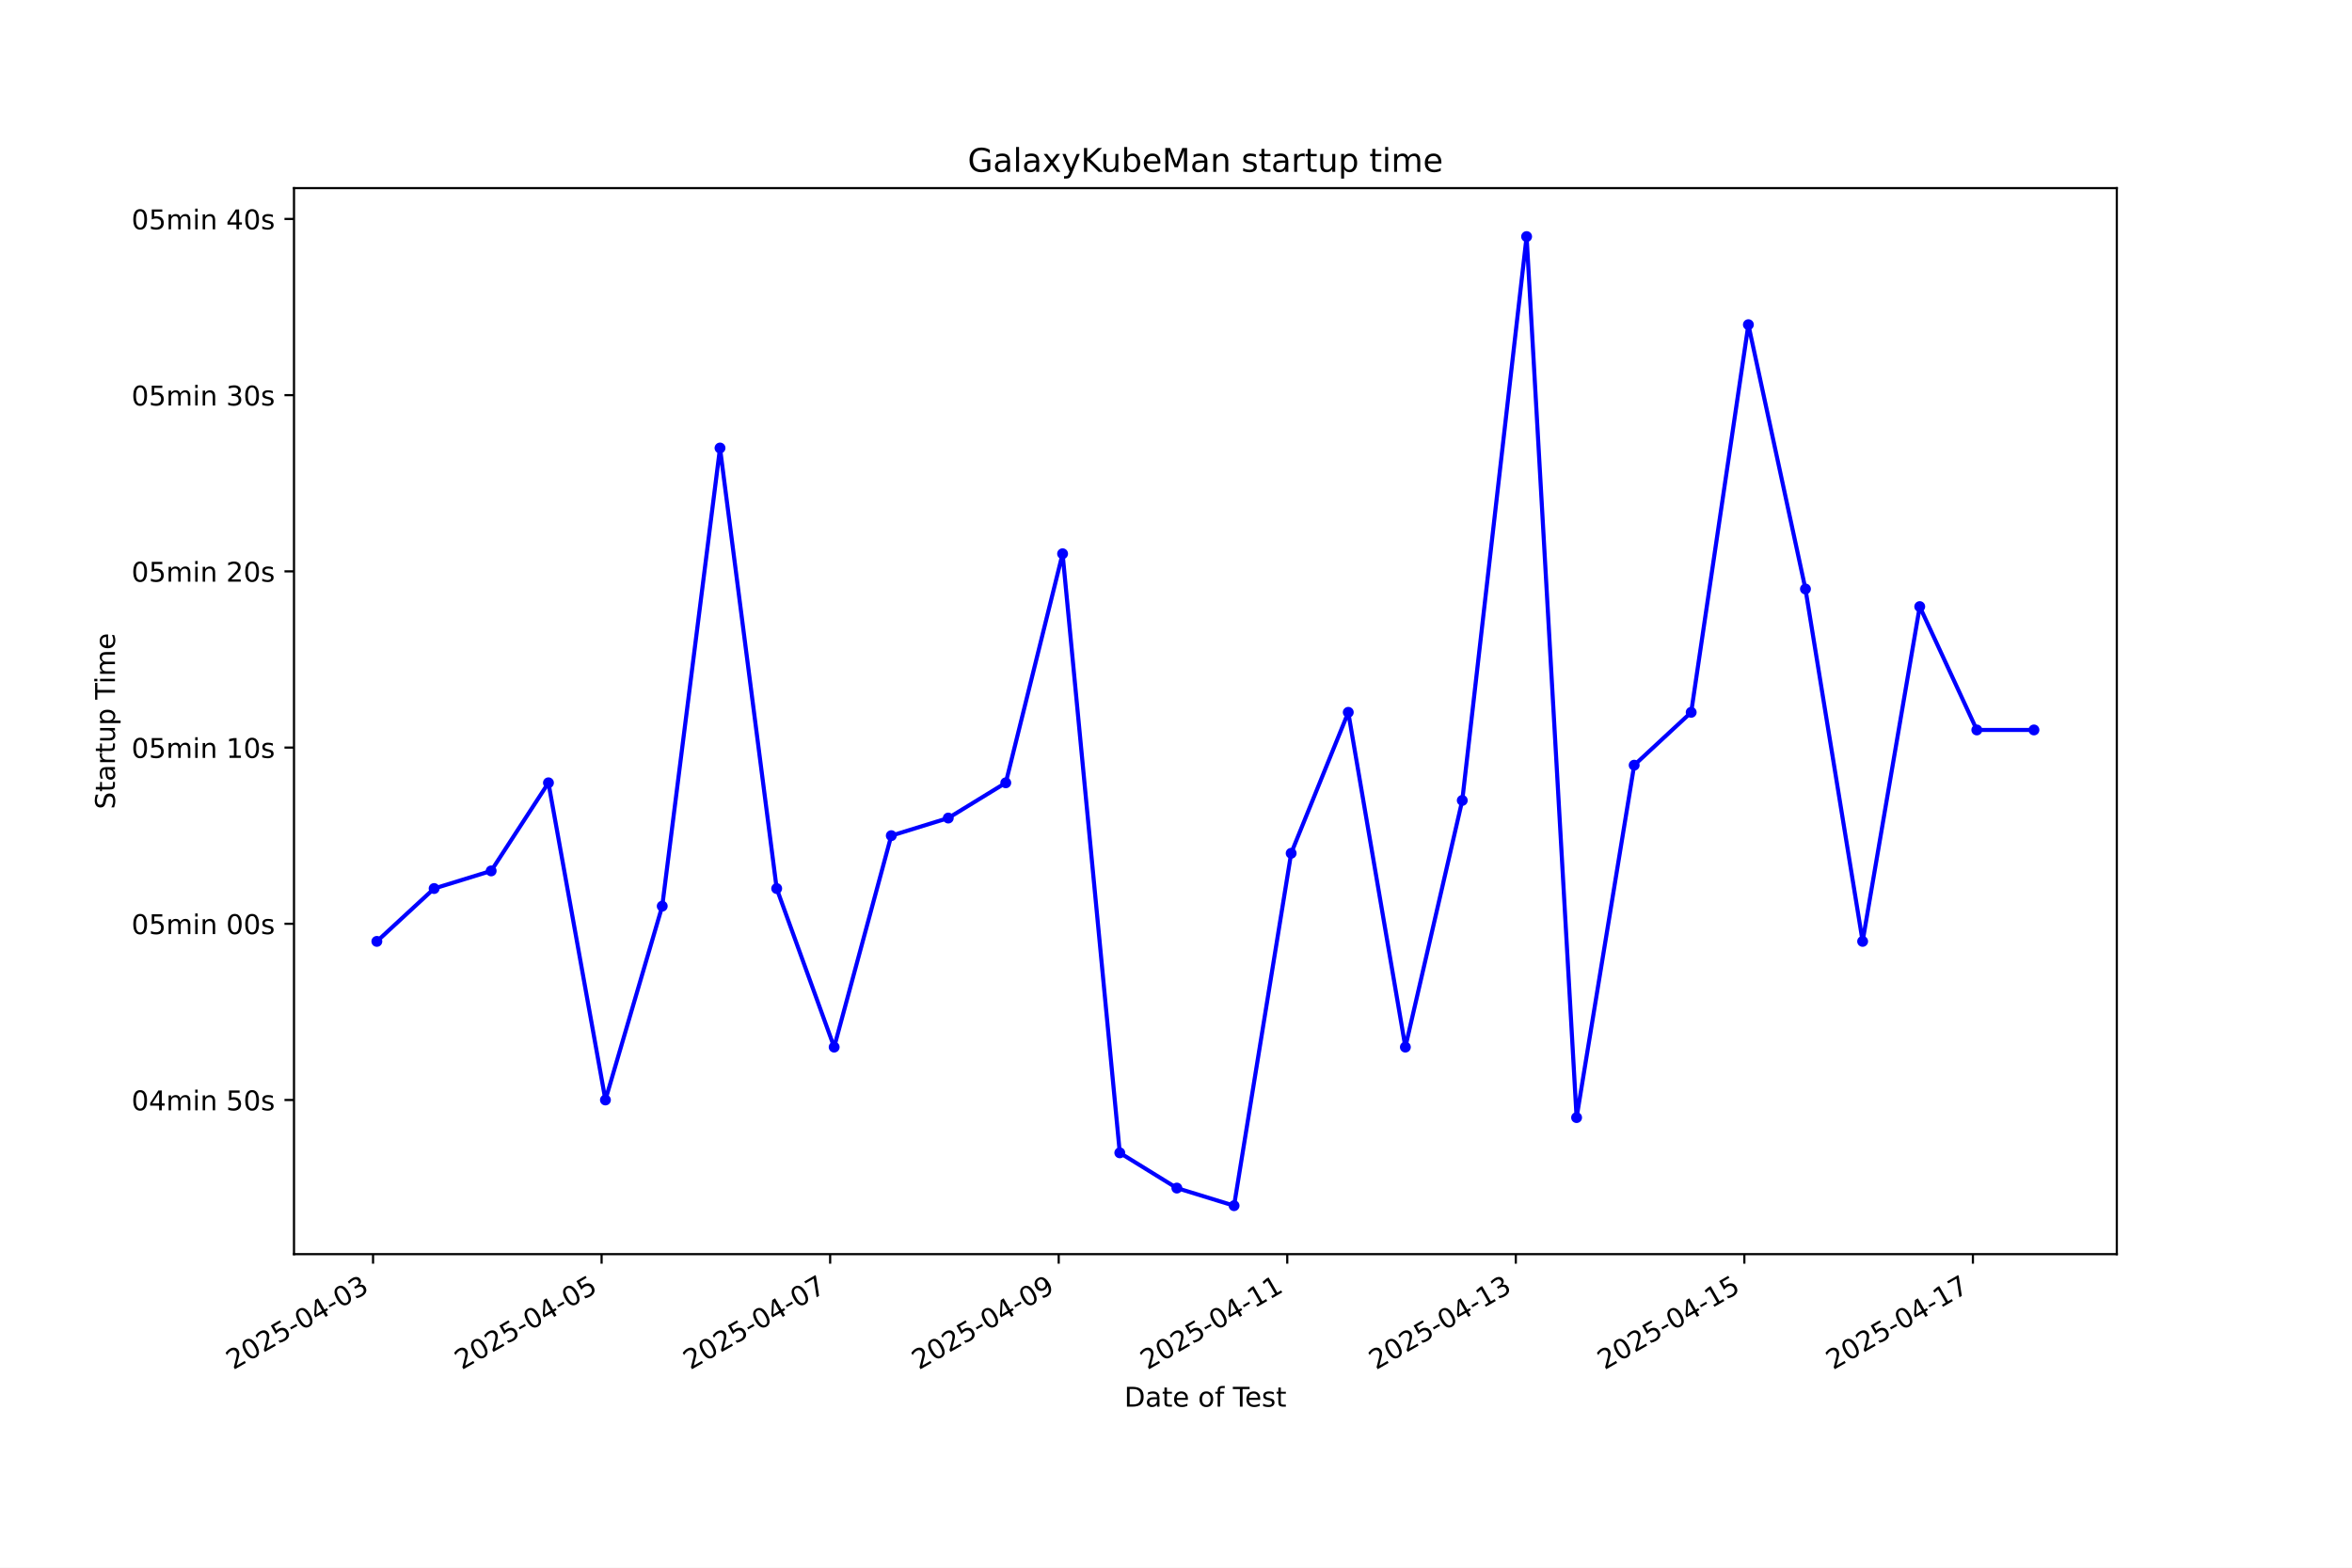
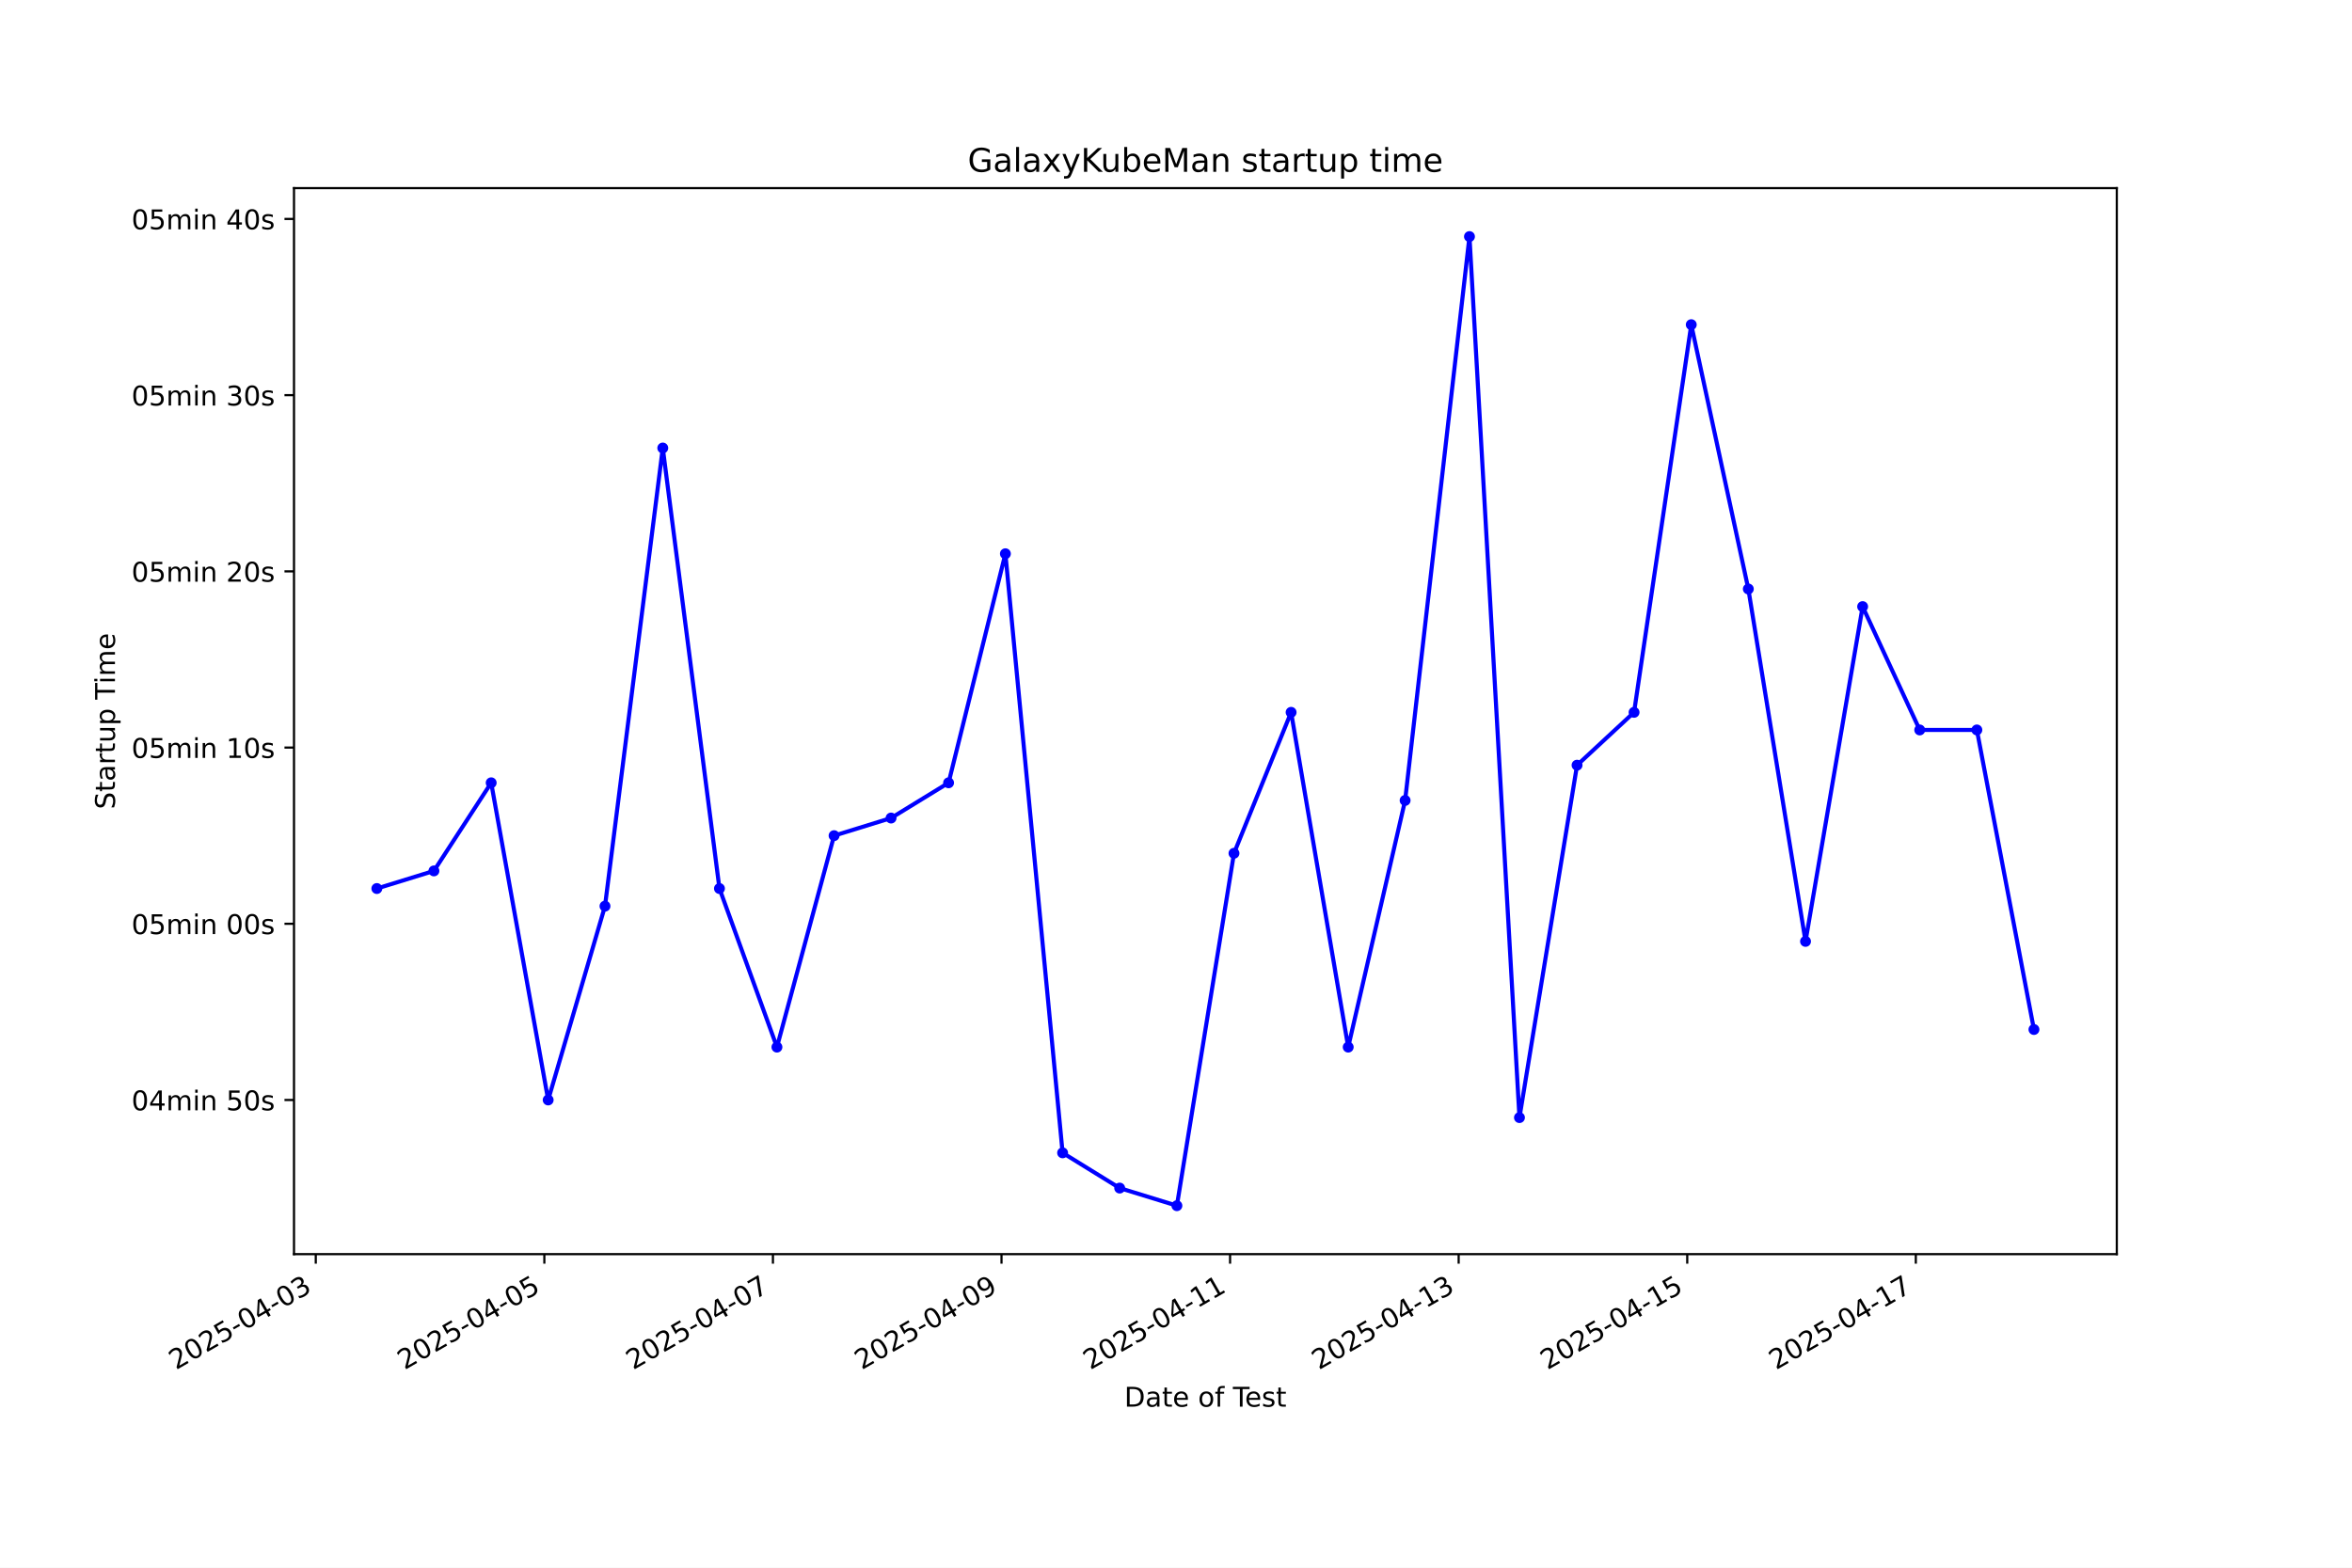
<svg xmlns="http://www.w3.org/2000/svg" xmlns:xlink="http://www.w3.org/1999/xlink" width="864pt" height="576pt" viewBox="0 0 864 576" version="1.1">
  <defs>
    <style type="text/css">*{stroke-linejoin: round; stroke-linecap: butt}</style>
  </defs>
  <g id="figure_1">
    <g id="patch_1">
      <path d="M 0 576  L 864 576  L 864 0  L 0 0  z " style="fill: #ffffff" />
    </g>
    <g id="axes_1">
      <g id="patch_2">
        <path d="M 108 460.8  L 777.6 460.8  L 777.6 69.12  L 108 69.12  z " style="fill: #ffffff" />
      </g>
      <g id="matplotlib.axis_1">
        <g id="xtick_1">
          <g id="line2d_1">
            <defs>
-               <path id="m6c0ec92022" d="M 0 0  L 0 3.5  " style="stroke: #000000; stroke-width: 0.8" />
+               <path id="m09a124814b" d="M 0 0  L 0 3.5  " style="stroke: #000000; stroke-width: 0.8" />
            </defs>
            <g>
-               <use xlink:href="#m6c0ec92022" x="137.038" y="460.8" style="stroke: #000000; stroke-width: 0.8" />
+               <use xlink:href="#m09a124814b" x="115.998" y="460.8" style="stroke: #000000; stroke-width: 0.8" />
            </g>
          </g>
          <g id="text_1">
-             <g transform="translate(85.6681 503.4383) rotate(-30) scale(0.1 -0.1)">
+             <g transform="translate(64.6285 503.4383) rotate(-30) scale(0.1 -0.1)">
              <defs>
                <path id="DejaVuSans-32" d="M 1228 531  L 3431 531  L 3431 0  L 469 0  L 469 531  Q 828 903 1448 1529  Q 2069 2156 2228 2338  Q 2531 2678 2651 2914  Q 2772 3150 2772 3378  Q 2772 3750 2511 3984  Q 2250 4219 1831 4219  Q 1534 4219 1204 4116  Q 875 4013 500 3803  L 500 4441  Q 881 4594 1212 4672  Q 1544 4750 1819 4750  Q 2544 4750 2975 4387  Q 3406 4025 3406 3419  Q 3406 3131 3298 2873  Q 3191 2616 2906 2266  Q 2828 2175 2409 1742  Q 1991 1309 1228 531  z " transform="scale(0.015625)" />
                <path id="DejaVuSans-30" d="M 2034 4250  Q 1547 4250 1301 3770  Q 1056 3291 1056 2328  Q 1056 1369 1301 889  Q 1547 409 2034 409  Q 2525 409 2770 889  Q 3016 1369 3016 2328  Q 3016 3291 2770 3770  Q 2525 4250 2034 4250  z M 2034 4750  Q 2819 4750 3233 4129  Q 3647 3509 3647 2328  Q 3647 1150 3233 529  Q 2819 -91 2034 -91  Q 1250 -91 836 529  Q 422 1150 422 2328  Q 422 3509 836 4129  Q 1250 4750 2034 4750  z " transform="scale(0.015625)" />
                <path id="DejaVuSans-35" d="M 691 4666  L 3169 4666  L 3169 4134  L 1269 4134  L 1269 2991  Q 1406 3038 1543 3061  Q 1681 3084 1819 3084  Q 2600 3084 3056 2656  Q 3513 2228 3513 1497  Q 3513 744 3044 326  Q 2575 -91 1722 -91  Q 1428 -91 1123 -41  Q 819 9 494 109  L 494 744  Q 775 591 1075 516  Q 1375 441 1709 441  Q 2250 441 2565 725  Q 2881 1009 2881 1497  Q 2881 1984 2565 2268  Q 2250 2553 1709 2553  Q 1456 2553 1204 2497  Q 953 2441 691 2322  L 691 4666  z " transform="scale(0.015625)" />
                <path id="DejaVuSans-2d" d="M 313 2009  L 1997 2009  L 1997 1497  L 313 1497  L 313 2009  z " transform="scale(0.015625)" />
                <path id="DejaVuSans-34" d="M 2419 4116  L 825 1625  L 2419 1625  L 2419 4116  z M 2253 4666  L 3047 4666  L 3047 1625  L 3713 1625  L 3713 1100  L 3047 1100  L 3047 0  L 2419 0  L 2419 1100  L 313 1100  L 313 1709  L 2253 4666  z " transform="scale(0.015625)" />
                <path id="DejaVuSans-33" d="M 2597 2516  Q 3050 2419 3304 2112  Q 3559 1806 3559 1356  Q 3559 666 3084 287  Q 2609 -91 1734 -91  Q 1441 -91 1130 -33  Q 819 25 488 141  L 488 750  Q 750 597 1062 519  Q 1375 441 1716 441  Q 2309 441 2620 675  Q 2931 909 2931 1356  Q 2931 1769 2642 2001  Q 2353 2234 1838 2234  L 1294 2234  L 1294 2753  L 1863 2753  Q 2328 2753 2575 2939  Q 2822 3125 2822 3475  Q 2822 3834 2567 4026  Q 2313 4219 1838 4219  Q 1578 4219 1281 4162  Q 984 4106 628 3988  L 628 4550  Q 988 4650 1302 4700  Q 1616 4750 1894 4750  Q 2613 4750 3031 4423  Q 3450 4097 3450 3541  Q 3450 3153 3228 2886  Q 3006 2619 2597 2516  z " transform="scale(0.015625)" />
              </defs>
              <use xlink:href="#DejaVuSans-32" />
              <use xlink:href="#DejaVuSans-30" transform="translate(63.62305 0)" />
              <use xlink:href="#DejaVuSans-32" transform="translate(127.2461 0)" />
              <use xlink:href="#DejaVuSans-35" transform="translate(190.8691 0)" />
              <use xlink:href="#DejaVuSans-2d" transform="translate(254.4922 0)" />
              <use xlink:href="#DejaVuSans-30" transform="translate(290.5762 0)" />
              <use xlink:href="#DejaVuSans-34" transform="translate(354.1992 0)" />
              <use xlink:href="#DejaVuSans-2d" transform="translate(417.8223 0)" />
              <use xlink:href="#DejaVuSans-30" transform="translate(453.9062 0)" />
              <use xlink:href="#DejaVuSans-33" transform="translate(517.5293 0)" />
            </g>
          </g>
        </g>
        <g id="xtick_2">
          <g id="line2d_2">
            <g>
-               <use xlink:href="#m6c0ec92022" x="220.995" y="460.8" style="stroke: #000000; stroke-width: 0.8" />
+               <use xlink:href="#m09a124814b" x="199.965" y="460.8" style="stroke: #000000; stroke-width: 0.8" />
            </g>
          </g>
          <g id="text_2">
-             <g transform="translate(169.6259 503.4383) rotate(-30) scale(0.1 -0.1)">
+             <g transform="translate(148.5958 503.4383) rotate(-30) scale(0.1 -0.1)">
              <use xlink:href="#DejaVuSans-32" />
              <use xlink:href="#DejaVuSans-30" transform="translate(63.62305 0)" />
              <use xlink:href="#DejaVuSans-32" transform="translate(127.2461 0)" />
              <use xlink:href="#DejaVuSans-35" transform="translate(190.8691 0)" />
              <use xlink:href="#DejaVuSans-2d" transform="translate(254.4922 0)" />
              <use xlink:href="#DejaVuSans-30" transform="translate(290.5762 0)" />
              <use xlink:href="#DejaVuSans-34" transform="translate(354.1992 0)" />
              <use xlink:href="#DejaVuSans-2d" transform="translate(417.8223 0)" />
              <use xlink:href="#DejaVuSans-30" transform="translate(453.9062 0)" />
              <use xlink:href="#DejaVuSans-35" transform="translate(517.5293 0)" />
            </g>
          </g>
        </g>
        <g id="xtick_3">
          <g id="line2d_3">
            <g>
-               <use xlink:href="#m6c0ec92022" x="304.953" y="460.8" style="stroke: #000000; stroke-width: 0.8" />
+               <use xlink:href="#m09a124814b" x="283.933" y="460.8" style="stroke: #000000; stroke-width: 0.8" />
            </g>
          </g>
          <g id="text_3">
-             <g transform="translate(253.5836 503.4383) rotate(-30) scale(0.1 -0.1)">
+             <g transform="translate(232.5631 503.4383) rotate(-30) scale(0.1 -0.1)">
              <defs>
                <path id="DejaVuSans-37" d="M 525 4666  L 3525 4666  L 3525 4397  L 1831 0  L 1172 0  L 2766 4134  L 525 4134  L 525 4666  z " transform="scale(0.015625)" />
              </defs>
              <use xlink:href="#DejaVuSans-32" />
              <use xlink:href="#DejaVuSans-30" transform="translate(63.62305 0)" />
              <use xlink:href="#DejaVuSans-32" transform="translate(127.2461 0)" />
              <use xlink:href="#DejaVuSans-35" transform="translate(190.8691 0)" />
              <use xlink:href="#DejaVuSans-2d" transform="translate(254.4922 0)" />
              <use xlink:href="#DejaVuSans-30" transform="translate(290.5762 0)" />
              <use xlink:href="#DejaVuSans-34" transform="translate(354.1992 0)" />
              <use xlink:href="#DejaVuSans-2d" transform="translate(417.8223 0)" />
              <use xlink:href="#DejaVuSans-30" transform="translate(453.9062 0)" />
              <use xlink:href="#DejaVuSans-37" transform="translate(517.5293 0)" />
            </g>
          </g>
        </g>
        <g id="xtick_4">
          <g id="line2d_4">
            <g>
-               <use xlink:href="#m6c0ec92022" x="388.911" y="460.8" style="stroke: #000000; stroke-width: 0.8" />
+               <use xlink:href="#m09a124814b" x="367.9" y="460.8" style="stroke: #000000; stroke-width: 0.8" />
            </g>
          </g>
          <g id="text_4">
-             <g transform="translate(337.5414 503.4383) rotate(-30) scale(0.1 -0.1)">
+             <g transform="translate(316.5303 503.4383) rotate(-30) scale(0.1 -0.1)">
              <defs>
                <path id="DejaVuSans-39" d="M 703 97  L 703 672  Q 941 559 1184 500  Q 1428 441 1663 441  Q 2288 441 2617 861  Q 2947 1281 2994 2138  Q 2813 1869 2534 1725  Q 2256 1581 1919 1581  Q 1219 1581 811 2004  Q 403 2428 403 3163  Q 403 3881 828 4315  Q 1253 4750 1959 4750  Q 2769 4750 3195 4129  Q 3622 3509 3622 2328  Q 3622 1225 3098 567  Q 2575 -91 1691 -91  Q 1453 -91 1209 -44  Q 966 3 703 97  z M 1959 2075  Q 2384 2075 2632 2365  Q 2881 2656 2881 3163  Q 2881 3666 2632 3958  Q 2384 4250 1959 4250  Q 1534 4250 1286 3958  Q 1038 3666 1038 3163  Q 1038 2656 1286 2365  Q 1534 2075 1959 2075  z " transform="scale(0.015625)" />
              </defs>
              <use xlink:href="#DejaVuSans-32" />
              <use xlink:href="#DejaVuSans-30" transform="translate(63.62305 0)" />
              <use xlink:href="#DejaVuSans-32" transform="translate(127.2461 0)" />
              <use xlink:href="#DejaVuSans-35" transform="translate(190.8691 0)" />
              <use xlink:href="#DejaVuSans-2d" transform="translate(254.4922 0)" />
              <use xlink:href="#DejaVuSans-30" transform="translate(290.5762 0)" />
              <use xlink:href="#DejaVuSans-34" transform="translate(354.1992 0)" />
              <use xlink:href="#DejaVuSans-2d" transform="translate(417.8223 0)" />
              <use xlink:href="#DejaVuSans-30" transform="translate(453.9062 0)" />
              <use xlink:href="#DejaVuSans-39" transform="translate(517.5293 0)" />
            </g>
          </g>
        </g>
        <g id="xtick_5">
          <g id="line2d_5">
            <g>
-               <use xlink:href="#m6c0ec92022" x="472.869" y="460.8" style="stroke: #000000; stroke-width: 0.8" />
+               <use xlink:href="#m09a124814b" x="451.867" y="460.8" style="stroke: #000000; stroke-width: 0.8" />
            </g>
          </g>
          <g id="text_5">
-             <g transform="translate(421.4991 503.4383) rotate(-30) scale(0.1 -0.1)">
+             <g transform="translate(400.4976 503.4383) rotate(-30) scale(0.1 -0.1)">
              <defs>
                <path id="DejaVuSans-31" d="M 794 531  L 1825 531  L 1825 4091  L 703 3866  L 703 4441  L 1819 4666  L 2450 4666  L 2450 531  L 3481 531  L 3481 0  L 794 0  L 794 531  z " transform="scale(0.015625)" />
              </defs>
              <use xlink:href="#DejaVuSans-32" />
              <use xlink:href="#DejaVuSans-30" transform="translate(63.62305 0)" />
              <use xlink:href="#DejaVuSans-32" transform="translate(127.2461 0)" />
              <use xlink:href="#DejaVuSans-35" transform="translate(190.8691 0)" />
              <use xlink:href="#DejaVuSans-2d" transform="translate(254.4922 0)" />
              <use xlink:href="#DejaVuSans-30" transform="translate(290.5762 0)" />
              <use xlink:href="#DejaVuSans-34" transform="translate(354.1992 0)" />
              <use xlink:href="#DejaVuSans-2d" transform="translate(417.8223 0)" />
              <use xlink:href="#DejaVuSans-31" transform="translate(453.9062 0)" />
              <use xlink:href="#DejaVuSans-31" transform="translate(517.5293 0)" />
            </g>
          </g>
        </g>
        <g id="xtick_6">
          <g id="line2d_6">
            <g>
-               <use xlink:href="#m6c0ec92022" x="556.826" y="460.8" style="stroke: #000000; stroke-width: 0.8" />
+               <use xlink:href="#m09a124814b" x="535.834" y="460.8" style="stroke: #000000; stroke-width: 0.8" />
            </g>
          </g>
          <g id="text_6">
-             <g transform="translate(505.4569 503.4383) rotate(-30) scale(0.1 -0.1)">
+             <g transform="translate(484.4649 503.4383) rotate(-30) scale(0.1 -0.1)">
              <use xlink:href="#DejaVuSans-32" />
              <use xlink:href="#DejaVuSans-30" transform="translate(63.62305 0)" />
              <use xlink:href="#DejaVuSans-32" transform="translate(127.2461 0)" />
              <use xlink:href="#DejaVuSans-35" transform="translate(190.8691 0)" />
              <use xlink:href="#DejaVuSans-2d" transform="translate(254.4922 0)" />
              <use xlink:href="#DejaVuSans-30" transform="translate(290.5762 0)" />
              <use xlink:href="#DejaVuSans-34" transform="translate(354.1992 0)" />
              <use xlink:href="#DejaVuSans-2d" transform="translate(417.8223 0)" />
              <use xlink:href="#DejaVuSans-31" transform="translate(453.9062 0)" />
              <use xlink:href="#DejaVuSans-33" transform="translate(517.5293 0)" />
            </g>
          </g>
        </g>
        <g id="xtick_7">
          <g id="line2d_7">
            <g>
-               <use xlink:href="#m6c0ec92022" x="640.784" y="460.8" style="stroke: #000000; stroke-width: 0.8" />
+               <use xlink:href="#m09a124814b" x="619.802" y="460.8" style="stroke: #000000; stroke-width: 0.8" />
            </g>
          </g>
          <g id="text_7">
-             <g transform="translate(589.4147 503.4383) rotate(-30) scale(0.1 -0.1)">
+             <g transform="translate(568.4322 503.4383) rotate(-30) scale(0.1 -0.1)">
              <use xlink:href="#DejaVuSans-32" />
              <use xlink:href="#DejaVuSans-30" transform="translate(63.62305 0)" />
              <use xlink:href="#DejaVuSans-32" transform="translate(127.2461 0)" />
              <use xlink:href="#DejaVuSans-35" transform="translate(190.8691 0)" />
              <use xlink:href="#DejaVuSans-2d" transform="translate(254.4922 0)" />
              <use xlink:href="#DejaVuSans-30" transform="translate(290.5762 0)" />
              <use xlink:href="#DejaVuSans-34" transform="translate(354.1992 0)" />
              <use xlink:href="#DejaVuSans-2d" transform="translate(417.8223 0)" />
              <use xlink:href="#DejaVuSans-31" transform="translate(453.9062 0)" />
              <use xlink:href="#DejaVuSans-35" transform="translate(517.5293 0)" />
            </g>
          </g>
        </g>
        <g id="xtick_8">
          <g id="line2d_8">
            <g>
-               <use xlink:href="#m6c0ec92022" x="724.742" y="460.8" style="stroke: #000000; stroke-width: 0.8" />
+               <use xlink:href="#m09a124814b" x="703.769" y="460.8" style="stroke: #000000; stroke-width: 0.8" />
            </g>
          </g>
          <g id="text_8">
-             <g transform="translate(673.3724 503.4383) rotate(-30) scale(0.1 -0.1)">
+             <g transform="translate(652.3994 503.4383) rotate(-30) scale(0.1 -0.1)">
              <use xlink:href="#DejaVuSans-32" />
              <use xlink:href="#DejaVuSans-30" transform="translate(63.62305 0)" />
              <use xlink:href="#DejaVuSans-32" transform="translate(127.2461 0)" />
              <use xlink:href="#DejaVuSans-35" transform="translate(190.8691 0)" />
              <use xlink:href="#DejaVuSans-2d" transform="translate(254.4922 0)" />
              <use xlink:href="#DejaVuSans-30" transform="translate(290.5762 0)" />
              <use xlink:href="#DejaVuSans-34" transform="translate(354.1992 0)" />
              <use xlink:href="#DejaVuSans-2d" transform="translate(417.8223 0)" />
              <use xlink:href="#DejaVuSans-31" transform="translate(453.9062 0)" />
              <use xlink:href="#DejaVuSans-37" transform="translate(517.5293 0)" />
            </g>
          </g>
        </g>
        <g id="text_9">
          <g transform="translate(413.0063 516.8378) scale(0.1 -0.1)">
            <defs>
              <path id="DejaVuSans-44" d="M 1259 4147  L 1259 519  L 2022 519  Q 2988 519 3436 956  Q 3884 1394 3884 2338  Q 3884 3275 3436 3711  Q 2988 4147 2022 4147  L 1259 4147  z M 628 4666  L 1925 4666  Q 3281 4666 3915 4102  Q 4550 3538 4550 2338  Q 4550 1131 3912 565  Q 3275 0 1925 0  L 628 0  L 628 4666  z " transform="scale(0.015625)" />
              <path id="DejaVuSans-61" d="M 2194 1759  Q 1497 1759 1228 1600  Q 959 1441 959 1056  Q 959 750 1161 570  Q 1363 391 1709 391  Q 2188 391 2477 730  Q 2766 1069 2766 1631  L 2766 1759  L 2194 1759  z M 3341 1997  L 3341 0  L 2766 0  L 2766 531  Q 2569 213 2275 61  Q 1981 -91 1556 -91  Q 1019 -91 701 211  Q 384 513 384 1019  Q 384 1609 779 1909  Q 1175 2209 1959 2209  L 2766 2209  L 2766 2266  Q 2766 2663 2505 2880  Q 2244 3097 1772 3097  Q 1472 3097 1187 3025  Q 903 2953 641 2809  L 641 3341  Q 956 3463 1253 3523  Q 1550 3584 1831 3584  Q 2591 3584 2966 3190  Q 3341 2797 3341 1997  z " transform="scale(0.015625)" />
              <path id="DejaVuSans-74" d="M 1172 4494  L 1172 3500  L 2356 3500  L 2356 3053  L 1172 3053  L 1172 1153  Q 1172 725 1289 603  Q 1406 481 1766 481  L 2356 481  L 2356 0  L 1766 0  Q 1100 0 847 248  Q 594 497 594 1153  L 594 3053  L 172 3053  L 172 3500  L 594 3500  L 594 4494  L 1172 4494  z " transform="scale(0.015625)" />
              <path id="DejaVuSans-65" d="M 3597 1894  L 3597 1613  L 953 1613  Q 991 1019 1311 708  Q 1631 397 2203 397  Q 2534 397 2845 478  Q 3156 559 3463 722  L 3463 178  Q 3153 47 2828 -22  Q 2503 -91 2169 -91  Q 1331 -91 842 396  Q 353 884 353 1716  Q 353 2575 817 3079  Q 1281 3584 2069 3584  Q 2775 3584 3186 3129  Q 3597 2675 3597 1894  z M 3022 2063  Q 3016 2534 2758 2815  Q 2500 3097 2075 3097  Q 1594 3097 1305 2825  Q 1016 2553 972 2059  L 3022 2063  z " transform="scale(0.015625)" />
              <path id="DejaVuSans-20" transform="scale(0.015625)" />
              <path id="DejaVuSans-6f" d="M 1959 3097  Q 1497 3097 1228 2736  Q 959 2375 959 1747  Q 959 1119 1226 758  Q 1494 397 1959 397  Q 2419 397 2687 759  Q 2956 1122 2956 1747  Q 2956 2369 2687 2733  Q 2419 3097 1959 3097  z M 1959 3584  Q 2709 3584 3137 3096  Q 3566 2609 3566 1747  Q 3566 888 3137 398  Q 2709 -91 1959 -91  Q 1206 -91 779 398  Q 353 888 353 1747  Q 353 2609 779 3096  Q 1206 3584 1959 3584  z " transform="scale(0.015625)" />
              <path id="DejaVuSans-66" d="M 2375 4863  L 2375 4384  L 1825 4384  Q 1516 4384 1395 4259  Q 1275 4134 1275 3809  L 1275 3500  L 2222 3500  L 2222 3053  L 1275 3053  L 1275 0  L 697 0  L 697 3053  L 147 3053  L 147 3500  L 697 3500  L 697 3744  Q 697 4328 969 4595  Q 1241 4863 1831 4863  L 2375 4863  z " transform="scale(0.015625)" />
              <path id="DejaVuSans-54" d="M -19 4666  L 3928 4666  L 3928 4134  L 2272 4134  L 2272 0  L 1638 0  L 1638 4134  L -19 4134  L -19 4666  z " transform="scale(0.015625)" />
              <path id="DejaVuSans-73" d="M 2834 3397  L 2834 2853  Q 2591 2978 2328 3040  Q 2066 3103 1784 3103  Q 1356 3103 1142 2972  Q 928 2841 928 2578  Q 928 2378 1081 2264  Q 1234 2150 1697 2047  L 1894 2003  Q 2506 1872 2764 1633  Q 3022 1394 3022 966  Q 3022 478 2636 193  Q 2250 -91 1575 -91  Q 1294 -91 989 -36  Q 684 19 347 128  L 347 722  Q 666 556 975 473  Q 1284 391 1588 391  Q 1994 391 2212 530  Q 2431 669 2431 922  Q 2431 1156 2273 1281  Q 2116 1406 1581 1522  L 1381 1569  Q 847 1681 609 1914  Q 372 2147 372 2553  Q 372 3047 722 3315  Q 1072 3584 1716 3584  Q 2034 3584 2315 3537  Q 2597 3491 2834 3397  z " transform="scale(0.015625)" />
            </defs>
            <use xlink:href="#DejaVuSans-44" />
            <use xlink:href="#DejaVuSans-61" transform="translate(77.00195 0)" />
            <use xlink:href="#DejaVuSans-74" transform="translate(138.2812 0)" />
            <use xlink:href="#DejaVuSans-65" transform="translate(177.4902 0)" />
            <use xlink:href="#DejaVuSans-20" transform="translate(239.0137 0)" />
            <use xlink:href="#DejaVuSans-6f" transform="translate(270.8008 0)" />
            <use xlink:href="#DejaVuSans-66" transform="translate(331.9824 0)" />
            <use xlink:href="#DejaVuSans-20" transform="translate(367.1875 0)" />
            <use xlink:href="#DejaVuSans-54" transform="translate(398.9746 0)" />
            <use xlink:href="#DejaVuSans-65" transform="translate(443.0586 0)" />
            <use xlink:href="#DejaVuSans-73" transform="translate(504.582 0)" />
            <use xlink:href="#DejaVuSans-74" transform="translate(556.6816 0)" />
          </g>
        </g>
      </g>
      <g id="matplotlib.axis_2">
        <g id="ytick_1">
          <g id="line2d_9">
            <defs>
-               <path id="m109ade407d" d="M 0 0  L -3.5 0  " style="stroke: #000000; stroke-width: 0.8" />
+               <path id="mf17ec692ad" d="M 0 0  L -3.5 0  " style="stroke: #000000; stroke-width: 0.8" />
            </defs>
            <g>
-               <use xlink:href="#m109ade407d" x="108" y="404.152" style="stroke: #000000; stroke-width: 0.8" />
+               <use xlink:href="#mf17ec692ad" x="108" y="404.152" style="stroke: #000000; stroke-width: 0.8" />
            </g>
          </g>
          <g id="text_10">
            <g transform="translate(48.30625 407.9513) scale(0.1 -0.1)">
              <defs>
                <path id="DejaVuSans-6d" d="M 3328 2828  Q 3544 3216 3844 3400  Q 4144 3584 4550 3584  Q 5097 3584 5394 3201  Q 5691 2819 5691 2113  L 5691 0  L 5113 0  L 5113 2094  Q 5113 2597 4934 2840  Q 4756 3084 4391 3084  Q 3944 3084 3684 2787  Q 3425 2491 3425 1978  L 3425 0  L 2847 0  L 2847 2094  Q 2847 2600 2669 2842  Q 2491 3084 2119 3084  Q 1678 3084 1418 2786  Q 1159 2488 1159 1978  L 1159 0  L 581 0  L 581 3500  L 1159 3500  L 1159 2956  Q 1356 3278 1631 3431  Q 1906 3584 2284 3584  Q 2666 3584 2933 3390  Q 3200 3197 3328 2828  z " transform="scale(0.015625)" />
                <path id="DejaVuSans-69" d="M 603 3500  L 1178 3500  L 1178 0  L 603 0  L 603 3500  z M 603 4863  L 1178 4863  L 1178 4134  L 603 4134  L 603 4863  z " transform="scale(0.015625)" />
                <path id="DejaVuSans-6e" d="M 3513 2113  L 3513 0  L 2938 0  L 2938 2094  Q 2938 2591 2744 2837  Q 2550 3084 2163 3084  Q 1697 3084 1428 2787  Q 1159 2491 1159 1978  L 1159 0  L 581 0  L 581 3500  L 1159 3500  L 1159 2956  Q 1366 3272 1645 3428  Q 1925 3584 2291 3584  Q 2894 3584 3203 3211  Q 3513 2838 3513 2113  z " transform="scale(0.015625)" />
              </defs>
              <use xlink:href="#DejaVuSans-30" />
              <use xlink:href="#DejaVuSans-34" transform="translate(63.62305 0)" />
              <use xlink:href="#DejaVuSans-6d" transform="translate(127.2461 0)" />
              <use xlink:href="#DejaVuSans-69" transform="translate(224.6582 0)" />
              <use xlink:href="#DejaVuSans-6e" transform="translate(252.4414 0)" />
              <use xlink:href="#DejaVuSans-20" transform="translate(315.8203 0)" />
              <use xlink:href="#DejaVuSans-35" transform="translate(347.6074 0)" />
              <use xlink:href="#DejaVuSans-30" transform="translate(411.2305 0)" />
              <use xlink:href="#DejaVuSans-73" transform="translate(474.8535 0)" />
            </g>
          </g>
        </g>
        <g id="ytick_2">
          <g id="line2d_10">
            <g>
-               <use xlink:href="#m109ade407d" x="108" y="339.412" style="stroke: #000000; stroke-width: 0.8" />
+               <use xlink:href="#mf17ec692ad" x="108" y="339.412" style="stroke: #000000; stroke-width: 0.8" />
            </g>
          </g>
          <g id="text_11">
            <g transform="translate(48.30625 343.2108) scale(0.1 -0.1)">
              <use xlink:href="#DejaVuSans-30" />
              <use xlink:href="#DejaVuSans-35" transform="translate(63.62305 0)" />
              <use xlink:href="#DejaVuSans-6d" transform="translate(127.2461 0)" />
              <use xlink:href="#DejaVuSans-69" transform="translate(224.6582 0)" />
              <use xlink:href="#DejaVuSans-6e" transform="translate(252.4414 0)" />
              <use xlink:href="#DejaVuSans-20" transform="translate(315.8203 0)" />
              <use xlink:href="#DejaVuSans-30" transform="translate(347.6074 0)" />
              <use xlink:href="#DejaVuSans-30" transform="translate(411.2305 0)" />
              <use xlink:href="#DejaVuSans-73" transform="translate(474.8535 0)" />
            </g>
          </g>
        </g>
        <g id="ytick_3">
          <g id="line2d_11">
            <g>
-               <use xlink:href="#m109ade407d" x="108" y="274.671" style="stroke: #000000; stroke-width: 0.8" />
+               <use xlink:href="#mf17ec692ad" x="108" y="274.671" style="stroke: #000000; stroke-width: 0.8" />
            </g>
          </g>
          <g id="text_12">
            <g transform="translate(48.30625 278.4703) scale(0.1 -0.1)">
              <use xlink:href="#DejaVuSans-30" />
              <use xlink:href="#DejaVuSans-35" transform="translate(63.62305 0)" />
              <use xlink:href="#DejaVuSans-6d" transform="translate(127.2461 0)" />
              <use xlink:href="#DejaVuSans-69" transform="translate(224.6582 0)" />
              <use xlink:href="#DejaVuSans-6e" transform="translate(252.4414 0)" />
              <use xlink:href="#DejaVuSans-20" transform="translate(315.8203 0)" />
              <use xlink:href="#DejaVuSans-31" transform="translate(347.6074 0)" />
              <use xlink:href="#DejaVuSans-30" transform="translate(411.2305 0)" />
              <use xlink:href="#DejaVuSans-73" transform="translate(474.8535 0)" />
            </g>
          </g>
        </g>
        <g id="ytick_4">
          <g id="line2d_12">
            <g>
-               <use xlink:href="#m109ade407d" x="108" y="209.931" style="stroke: #000000; stroke-width: 0.8" />
+               <use xlink:href="#mf17ec692ad" x="108" y="209.931" style="stroke: #000000; stroke-width: 0.8" />
            </g>
          </g>
          <g id="text_13">
            <g transform="translate(48.30625 213.7298) scale(0.1 -0.1)">
              <use xlink:href="#DejaVuSans-30" />
              <use xlink:href="#DejaVuSans-35" transform="translate(63.62305 0)" />
              <use xlink:href="#DejaVuSans-6d" transform="translate(127.2461 0)" />
              <use xlink:href="#DejaVuSans-69" transform="translate(224.6582 0)" />
              <use xlink:href="#DejaVuSans-6e" transform="translate(252.4414 0)" />
              <use xlink:href="#DejaVuSans-20" transform="translate(315.8203 0)" />
              <use xlink:href="#DejaVuSans-32" transform="translate(347.6074 0)" />
              <use xlink:href="#DejaVuSans-30" transform="translate(411.2305 0)" />
              <use xlink:href="#DejaVuSans-73" transform="translate(474.8535 0)" />
            </g>
          </g>
        </g>
        <g id="ytick_5">
          <g id="line2d_13">
            <g>
-               <use xlink:href="#m109ade407d" x="108" y="145.19" style="stroke: #000000; stroke-width: 0.8" />
+               <use xlink:href="#mf17ec692ad" x="108" y="145.19" style="stroke: #000000; stroke-width: 0.8" />
            </g>
          </g>
          <g id="text_14">
            <g transform="translate(48.30625 148.9893) scale(0.1 -0.1)">
              <use xlink:href="#DejaVuSans-30" />
              <use xlink:href="#DejaVuSans-35" transform="translate(63.62305 0)" />
              <use xlink:href="#DejaVuSans-6d" transform="translate(127.2461 0)" />
              <use xlink:href="#DejaVuSans-69" transform="translate(224.6582 0)" />
              <use xlink:href="#DejaVuSans-6e" transform="translate(252.4414 0)" />
              <use xlink:href="#DejaVuSans-20" transform="translate(315.8203 0)" />
              <use xlink:href="#DejaVuSans-33" transform="translate(347.6074 0)" />
              <use xlink:href="#DejaVuSans-30" transform="translate(411.2305 0)" />
              <use xlink:href="#DejaVuSans-73" transform="translate(474.8535 0)" />
            </g>
          </g>
        </g>
        <g id="ytick_6">
          <g id="line2d_14">
            <g>
-               <use xlink:href="#m109ade407d" x="108" y="80.45" style="stroke: #000000; stroke-width: 0.8" />
+               <use xlink:href="#mf17ec692ad" x="108" y="80.45" style="stroke: #000000; stroke-width: 0.8" />
            </g>
          </g>
          <g id="text_15">
            <g transform="translate(48.30625 84.24881) scale(0.1 -0.1)">
              <use xlink:href="#DejaVuSans-30" />
              <use xlink:href="#DejaVuSans-35" transform="translate(63.62305 0)" />
              <use xlink:href="#DejaVuSans-6d" transform="translate(127.2461 0)" />
              <use xlink:href="#DejaVuSans-69" transform="translate(224.6582 0)" />
              <use xlink:href="#DejaVuSans-6e" transform="translate(252.4414 0)" />
              <use xlink:href="#DejaVuSans-20" transform="translate(315.8203 0)" />
              <use xlink:href="#DejaVuSans-34" transform="translate(347.6074 0)" />
              <use xlink:href="#DejaVuSans-30" transform="translate(411.2305 0)" />
              <use xlink:href="#DejaVuSans-73" transform="translate(474.8535 0)" />
            </g>
          </g>
        </g>
        <g id="text_16">
          <g transform="translate(42.22656 297.3397) rotate(-90) scale(0.1 -0.1)">
            <defs>
              <path id="DejaVuSans-53" d="M 3425 4513  L 3425 3897  Q 3066 4069 2747 4153  Q 2428 4238 2131 4238  Q 1616 4238 1336 4038  Q 1056 3838 1056 3469  Q 1056 3159 1242 3001  Q 1428 2844 1947 2747  L 2328 2669  Q 3034 2534 3370 2195  Q 3706 1856 3706 1288  Q 3706 609 3251 259  Q 2797 -91 1919 -91  Q 1588 -91 1214 -16  Q 841 59 441 206  L 441 856  Q 825 641 1194 531  Q 1563 422 1919 422  Q 2459 422 2753 634  Q 3047 847 3047 1241  Q 3047 1584 2836 1778  Q 2625 1972 2144 2069  L 1759 2144  Q 1053 2284 737 2584  Q 422 2884 422 3419  Q 422 4038 858 4394  Q 1294 4750 2059 4750  Q 2388 4750 2728 4690  Q 3069 4631 3425 4513  z " transform="scale(0.015625)" />
              <path id="DejaVuSans-72" d="M 2631 2963  Q 2534 3019 2420 3045  Q 2306 3072 2169 3072  Q 1681 3072 1420 2755  Q 1159 2438 1159 1844  L 1159 0  L 581 0  L 581 3500  L 1159 3500  L 1159 2956  Q 1341 3275 1631 3429  Q 1922 3584 2338 3584  Q 2397 3584 2469 3576  Q 2541 3569 2628 3553  L 2631 2963  z " transform="scale(0.015625)" />
              <path id="DejaVuSans-75" d="M 544 1381  L 544 3500  L 1119 3500  L 1119 1403  Q 1119 906 1312 657  Q 1506 409 1894 409  Q 2359 409 2629 706  Q 2900 1003 2900 1516  L 2900 3500  L 3475 3500  L 3475 0  L 2900 0  L 2900 538  Q 2691 219 2414 64  Q 2138 -91 1772 -91  Q 1169 -91 856 284  Q 544 659 544 1381  z M 1991 3584  L 1991 3584  z " transform="scale(0.015625)" />
              <path id="DejaVuSans-70" d="M 1159 525  L 1159 -1331  L 581 -1331  L 581 3500  L 1159 3500  L 1159 2969  Q 1341 3281 1617 3432  Q 1894 3584 2278 3584  Q 2916 3584 3314 3078  Q 3713 2572 3713 1747  Q 3713 922 3314 415  Q 2916 -91 2278 -91  Q 1894 -91 1617 61  Q 1341 213 1159 525  z M 3116 1747  Q 3116 2381 2855 2742  Q 2594 3103 2138 3103  Q 1681 3103 1420 2742  Q 1159 2381 1159 1747  Q 1159 1113 1420 752  Q 1681 391 2138 391  Q 2594 391 2855 752  Q 3116 1113 3116 1747  z " transform="scale(0.015625)" />
            </defs>
            <use xlink:href="#DejaVuSans-53" />
            <use xlink:href="#DejaVuSans-74" transform="translate(63.47656 0)" />
            <use xlink:href="#DejaVuSans-61" transform="translate(102.6855 0)" />
            <use xlink:href="#DejaVuSans-72" transform="translate(163.9648 0)" />
            <use xlink:href="#DejaVuSans-74" transform="translate(205.0781 0)" />
            <use xlink:href="#DejaVuSans-75" transform="translate(244.2871 0)" />
            <use xlink:href="#DejaVuSans-70" transform="translate(307.666 0)" />
            <use xlink:href="#DejaVuSans-20" transform="translate(371.1426 0)" />
            <use xlink:href="#DejaVuSans-54" transform="translate(402.9297 0)" />
            <use xlink:href="#DejaVuSans-69" transform="translate(460.8887 0)" />
            <use xlink:href="#DejaVuSans-6d" transform="translate(488.6719 0)" />
            <use xlink:href="#DejaVuSans-65" transform="translate(586.084 0)" />
          </g>
        </g>
      </g>
      <g id="line2d_15">
-         <path d="M 747.164 268.197  L 726.181 268.197  L 705.209 222.879  L 684.233 345.886  L 663.225 216.405  L 642.264 119.294  L 621.253 261.723  L 600.312 281.145  L 579.159 410.626  L 560.796 86.924  L 537.16 294.093  L 516.259 384.73  L 495.284 261.723  L 474.302 313.515  L 453.332 442.996  L 432.32 436.522  L 411.355 423.574  L 390.341 203.457  L 369.47 287.619  L 348.344 300.567  L 327.414 307.041  L 306.427 384.73  L 285.313 326.463  L 264.495 164.612  L 243.268 332.938  L 222.4 404.152  L 201.47 287.619  L 180.429 319.989  L 159.473 326.463  L 138.436 345.886  " clip-path="url(#p764eb229fd)" style="fill: none; stroke: #0000ff; stroke-width: 1.5; stroke-linecap: square" />
+         <path d="M 747.164 378.256  L 726.193 268.197  L 705.208 268.197  L 684.234 222.879  L 663.256 345.886  L 642.245 216.405  L 621.281 119.294  L 600.268 261.723  L 579.325 281.145  L 558.17 410.626  L 539.805 86.924  L 516.166 294.093  L 495.263 384.73  L 474.285 261.723  L 453.301 313.515  L 432.328 442.996  L 411.313 436.522  L 390.346 423.574  L 369.33 203.457  L 348.457 287.619  L 327.329 300.567  L 306.396 307.041  L 285.406 384.73  L 264.291 326.463  L 243.47 164.612  L 222.24 332.938  L 201.37 404.152  L 180.437 287.619  L 159.395 319.989  L 138.436 326.463  " clip-path="url(#p18b0a2031f)" style="fill: none; stroke: #0000ff; stroke-width: 1.5; stroke-linecap: square" />
        <defs>
-           <path id="m0e8cad09f5" d="M 0 1.5  C 0.398 1.5 0.779 1.342 1.061 1.061  C 1.342 0.779 1.5 0.398 1.5 0  C 1.5 -0.398 1.342 -0.779 1.061 -1.061  C 0.779 -1.342 0.398 -1.5 0 -1.5  C -0.398 -1.5 -0.779 -1.342 -1.061 -1.061  C -1.342 -0.779 -1.5 -0.398 -1.5 0  C -1.5 0.398 -1.342 0.779 -1.061 1.061  C -0.779 1.342 -0.398 1.5 0 1.5  z " style="stroke: #0000ff" />
+           <path id="m657f56be08" d="M 0 1.5  C 0.398 1.5 0.779 1.342 1.061 1.061  C 1.342 0.779 1.5 0.398 1.5 0  C 1.5 -0.398 1.342 -0.779 1.061 -1.061  C 0.779 -1.342 0.398 -1.5 0 -1.5  C -0.398 -1.5 -0.779 -1.342 -1.061 -1.061  C -1.342 -0.779 -1.5 -0.398 -1.5 0  C -1.5 0.398 -1.342 0.779 -1.061 1.061  C -0.779 1.342 -0.398 1.5 0 1.5  z " style="stroke: #0000ff" />
        </defs>
-         <g clip-path="url(#p764eb229fd)">
-           <use xlink:href="#m0e8cad09f5" x="747.164" y="268.197" style="fill: #0000ff; stroke: #0000ff" />
-           <use xlink:href="#m0e8cad09f5" x="726.181" y="268.197" style="fill: #0000ff; stroke: #0000ff" />
-           <use xlink:href="#m0e8cad09f5" x="705.209" y="222.879" style="fill: #0000ff; stroke: #0000ff" />
-           <use xlink:href="#m0e8cad09f5" x="684.233" y="345.886" style="fill: #0000ff; stroke: #0000ff" />
-           <use xlink:href="#m0e8cad09f5" x="663.225" y="216.405" style="fill: #0000ff; stroke: #0000ff" />
-           <use xlink:href="#m0e8cad09f5" x="642.264" y="119.294" style="fill: #0000ff; stroke: #0000ff" />
-           <use xlink:href="#m0e8cad09f5" x="621.253" y="261.723" style="fill: #0000ff; stroke: #0000ff" />
-           <use xlink:href="#m0e8cad09f5" x="600.312" y="281.145" style="fill: #0000ff; stroke: #0000ff" />
-           <use xlink:href="#m0e8cad09f5" x="579.159" y="410.626" style="fill: #0000ff; stroke: #0000ff" />
-           <use xlink:href="#m0e8cad09f5" x="560.796" y="86.924" style="fill: #0000ff; stroke: #0000ff" />
-           <use xlink:href="#m0e8cad09f5" x="537.16" y="294.093" style="fill: #0000ff; stroke: #0000ff" />
-           <use xlink:href="#m0e8cad09f5" x="516.259" y="384.73" style="fill: #0000ff; stroke: #0000ff" />
-           <use xlink:href="#m0e8cad09f5" x="495.284" y="261.723" style="fill: #0000ff; stroke: #0000ff" />
-           <use xlink:href="#m0e8cad09f5" x="474.302" y="313.515" style="fill: #0000ff; stroke: #0000ff" />
-           <use xlink:href="#m0e8cad09f5" x="453.332" y="442.996" style="fill: #0000ff; stroke: #0000ff" />
-           <use xlink:href="#m0e8cad09f5" x="432.32" y="436.522" style="fill: #0000ff; stroke: #0000ff" />
-           <use xlink:href="#m0e8cad09f5" x="411.355" y="423.574" style="fill: #0000ff; stroke: #0000ff" />
-           <use xlink:href="#m0e8cad09f5" x="390.341" y="203.457" style="fill: #0000ff; stroke: #0000ff" />
-           <use xlink:href="#m0e8cad09f5" x="369.47" y="287.619" style="fill: #0000ff; stroke: #0000ff" />
-           <use xlink:href="#m0e8cad09f5" x="348.344" y="300.567" style="fill: #0000ff; stroke: #0000ff" />
-           <use xlink:href="#m0e8cad09f5" x="327.414" y="307.041" style="fill: #0000ff; stroke: #0000ff" />
-           <use xlink:href="#m0e8cad09f5" x="306.427" y="384.73" style="fill: #0000ff; stroke: #0000ff" />
-           <use xlink:href="#m0e8cad09f5" x="285.313" y="326.463" style="fill: #0000ff; stroke: #0000ff" />
-           <use xlink:href="#m0e8cad09f5" x="264.495" y="164.612" style="fill: #0000ff; stroke: #0000ff" />
-           <use xlink:href="#m0e8cad09f5" x="243.268" y="332.938" style="fill: #0000ff; stroke: #0000ff" />
-           <use xlink:href="#m0e8cad09f5" x="222.4" y="404.152" style="fill: #0000ff; stroke: #0000ff" />
-           <use xlink:href="#m0e8cad09f5" x="201.47" y="287.619" style="fill: #0000ff; stroke: #0000ff" />
-           <use xlink:href="#m0e8cad09f5" x="180.429" y="319.989" style="fill: #0000ff; stroke: #0000ff" />
-           <use xlink:href="#m0e8cad09f5" x="159.473" y="326.463" style="fill: #0000ff; stroke: #0000ff" />
-           <use xlink:href="#m0e8cad09f5" x="138.436" y="345.886" style="fill: #0000ff; stroke: #0000ff" />
+         <g clip-path="url(#p18b0a2031f)">
+           <use xlink:href="#m657f56be08" x="747.164" y="378.256" style="fill: #0000ff; stroke: #0000ff" />
+           <use xlink:href="#m657f56be08" x="726.193" y="268.197" style="fill: #0000ff; stroke: #0000ff" />
+           <use xlink:href="#m657f56be08" x="705.208" y="268.197" style="fill: #0000ff; stroke: #0000ff" />
+           <use xlink:href="#m657f56be08" x="684.234" y="222.879" style="fill: #0000ff; stroke: #0000ff" />
+           <use xlink:href="#m657f56be08" x="663.256" y="345.886" style="fill: #0000ff; stroke: #0000ff" />
+           <use xlink:href="#m657f56be08" x="642.245" y="216.405" style="fill: #0000ff; stroke: #0000ff" />
+           <use xlink:href="#m657f56be08" x="621.281" y="119.294" style="fill: #0000ff; stroke: #0000ff" />
+           <use xlink:href="#m657f56be08" x="600.268" y="261.723" style="fill: #0000ff; stroke: #0000ff" />
+           <use xlink:href="#m657f56be08" x="579.325" y="281.145" style="fill: #0000ff; stroke: #0000ff" />
+           <use xlink:href="#m657f56be08" x="558.17" y="410.626" style="fill: #0000ff; stroke: #0000ff" />
+           <use xlink:href="#m657f56be08" x="539.805" y="86.924" style="fill: #0000ff; stroke: #0000ff" />
+           <use xlink:href="#m657f56be08" x="516.166" y="294.093" style="fill: #0000ff; stroke: #0000ff" />
+           <use xlink:href="#m657f56be08" x="495.263" y="384.73" style="fill: #0000ff; stroke: #0000ff" />
+           <use xlink:href="#m657f56be08" x="474.285" y="261.723" style="fill: #0000ff; stroke: #0000ff" />
+           <use xlink:href="#m657f56be08" x="453.301" y="313.515" style="fill: #0000ff; stroke: #0000ff" />
+           <use xlink:href="#m657f56be08" x="432.328" y="442.996" style="fill: #0000ff; stroke: #0000ff" />
+           <use xlink:href="#m657f56be08" x="411.313" y="436.522" style="fill: #0000ff; stroke: #0000ff" />
+           <use xlink:href="#m657f56be08" x="390.346" y="423.574" style="fill: #0000ff; stroke: #0000ff" />
+           <use xlink:href="#m657f56be08" x="369.33" y="203.457" style="fill: #0000ff; stroke: #0000ff" />
+           <use xlink:href="#m657f56be08" x="348.457" y="287.619" style="fill: #0000ff; stroke: #0000ff" />
+           <use xlink:href="#m657f56be08" x="327.329" y="300.567" style="fill: #0000ff; stroke: #0000ff" />
+           <use xlink:href="#m657f56be08" x="306.396" y="307.041" style="fill: #0000ff; stroke: #0000ff" />
+           <use xlink:href="#m657f56be08" x="285.406" y="384.73" style="fill: #0000ff; stroke: #0000ff" />
+           <use xlink:href="#m657f56be08" x="264.291" y="326.463" style="fill: #0000ff; stroke: #0000ff" />
+           <use xlink:href="#m657f56be08" x="243.47" y="164.612" style="fill: #0000ff; stroke: #0000ff" />
+           <use xlink:href="#m657f56be08" x="222.24" y="332.938" style="fill: #0000ff; stroke: #0000ff" />
+           <use xlink:href="#m657f56be08" x="201.37" y="404.152" style="fill: #0000ff; stroke: #0000ff" />
+           <use xlink:href="#m657f56be08" x="180.437" y="287.619" style="fill: #0000ff; stroke: #0000ff" />
+           <use xlink:href="#m657f56be08" x="159.395" y="319.989" style="fill: #0000ff; stroke: #0000ff" />
+           <use xlink:href="#m657f56be08" x="138.436" y="326.463" style="fill: #0000ff; stroke: #0000ff" />
        </g>
      </g>
      <g id="patch_3">
        <path d="M 108 460.8  L 108 69.12  " style="fill: none; stroke: #000000; stroke-width: 0.8; stroke-linejoin: miter; stroke-linecap: square" />
      </g>
      <g id="patch_4">
        <path d="M 777.6 460.8  L 777.6 69.12  " style="fill: none; stroke: #000000; stroke-width: 0.8; stroke-linejoin: miter; stroke-linecap: square" />
      </g>
      <g id="patch_5">
        <path d="M 108 460.8  L 777.6 460.8  " style="fill: none; stroke: #000000; stroke-width: 0.8; stroke-linejoin: miter; stroke-linecap: square" />
      </g>
      <g id="patch_6">
        <path d="M 108 69.12  L 777.6 69.12  " style="fill: none; stroke: #000000; stroke-width: 0.8; stroke-linejoin: miter; stroke-linecap: square" />
      </g>
      <g id="text_17">
        <g transform="translate(355.4794 63.12) scale(0.12 -0.12)">
          <defs>
            <path id="DejaVuSans-47" d="M 3809 666  L 3809 1919  L 2778 1919  L 2778 2438  L 4434 2438  L 4434 434  Q 4069 175 3628 42  Q 3188 -91 2688 -91  Q 1594 -91 976 548  Q 359 1188 359 2328  Q 359 3472 976 4111  Q 1594 4750 2688 4750  Q 3144 4750 3555 4637  Q 3966 4525 4313 4306  L 4313 3634  Q 3963 3931 3569 4081  Q 3175 4231 2741 4231  Q 1884 4231 1454 3753  Q 1025 3275 1025 2328  Q 1025 1384 1454 906  Q 1884 428 2741 428  Q 3075 428 3337 486  Q 3600 544 3809 666  z " transform="scale(0.015625)" />
            <path id="DejaVuSans-6c" d="M 603 4863  L 1178 4863  L 1178 0  L 603 0  L 603 4863  z " transform="scale(0.015625)" />
            <path id="DejaVuSans-78" d="M 3513 3500  L 2247 1797  L 3578 0  L 2900 0  L 1881 1375  L 863 0  L 184 0  L 1544 1831  L 300 3500  L 978 3500  L 1906 2253  L 2834 3500  L 3513 3500  z " transform="scale(0.015625)" />
            <path id="DejaVuSans-79" d="M 2059 -325  Q 1816 -950 1584 -1140  Q 1353 -1331 966 -1331  L 506 -1331  L 506 -850  L 844 -850  Q 1081 -850 1212 -737  Q 1344 -625 1503 -206  L 1606 56  L 191 3500  L 800 3500  L 1894 763  L 2988 3500  L 3597 3500  L 2059 -325  z " transform="scale(0.015625)" />
            <path id="DejaVuSans-4b" d="M 628 4666  L 1259 4666  L 1259 2694  L 3353 4666  L 4166 4666  L 1850 2491  L 4331 0  L 3500 0  L 1259 2247  L 1259 0  L 628 0  L 628 4666  z " transform="scale(0.015625)" />
            <path id="DejaVuSans-62" d="M 3116 1747  Q 3116 2381 2855 2742  Q 2594 3103 2138 3103  Q 1681 3103 1420 2742  Q 1159 2381 1159 1747  Q 1159 1113 1420 752  Q 1681 391 2138 391  Q 2594 391 2855 752  Q 3116 1113 3116 1747  z M 1159 2969  Q 1341 3281 1617 3432  Q 1894 3584 2278 3584  Q 2916 3584 3314 3078  Q 3713 2572 3713 1747  Q 3713 922 3314 415  Q 2916 -91 2278 -91  Q 1894 -91 1617 61  Q 1341 213 1159 525  L 1159 0  L 581 0  L 581 4863  L 1159 4863  L 1159 2969  z " transform="scale(0.015625)" />
            <path id="DejaVuSans-4d" d="M 628 4666  L 1569 4666  L 2759 1491  L 3956 4666  L 4897 4666  L 4897 0  L 4281 0  L 4281 4097  L 3078 897  L 2444 897  L 1241 4097  L 1241 0  L 628 0  L 628 4666  z " transform="scale(0.015625)" />
          </defs>
          <use xlink:href="#DejaVuSans-47" />
          <use xlink:href="#DejaVuSans-61" transform="translate(77.49023 0)" />
          <use xlink:href="#DejaVuSans-6c" transform="translate(138.7695 0)" />
          <use xlink:href="#DejaVuSans-61" transform="translate(166.5527 0)" />
          <use xlink:href="#DejaVuSans-78" transform="translate(227.832 0)" />
          <use xlink:href="#DejaVuSans-79" transform="translate(287.0117 0)" />
          <use xlink:href="#DejaVuSans-4b" transform="translate(346.1914 0)" />
          <use xlink:href="#DejaVuSans-75" transform="translate(406.7676 0)" />
          <use xlink:href="#DejaVuSans-62" transform="translate(470.1465 0)" />
          <use xlink:href="#DejaVuSans-65" transform="translate(533.623 0)" />
          <use xlink:href="#DejaVuSans-4d" transform="translate(595.1465 0)" />
          <use xlink:href="#DejaVuSans-61" transform="translate(681.4258 0)" />
          <use xlink:href="#DejaVuSans-6e" transform="translate(742.7051 0)" />
          <use xlink:href="#DejaVuSans-20" transform="translate(806.084 0)" />
          <use xlink:href="#DejaVuSans-73" transform="translate(837.8711 0)" />
          <use xlink:href="#DejaVuSans-74" transform="translate(889.9707 0)" />
          <use xlink:href="#DejaVuSans-61" transform="translate(929.1797 0)" />
          <use xlink:href="#DejaVuSans-72" transform="translate(990.459 0)" />
          <use xlink:href="#DejaVuSans-74" transform="translate(1031.572 0)" />
          <use xlink:href="#DejaVuSans-75" transform="translate(1070.781 0)" />
          <use xlink:href="#DejaVuSans-70" transform="translate(1134.16 0)" />
          <use xlink:href="#DejaVuSans-20" transform="translate(1197.637 0)" />
          <use xlink:href="#DejaVuSans-74" transform="translate(1229.424 0)" />
          <use xlink:href="#DejaVuSans-69" transform="translate(1268.633 0)" />
          <use xlink:href="#DejaVuSans-6d" transform="translate(1296.416 0)" />
          <use xlink:href="#DejaVuSans-65" transform="translate(1393.828 0)" />
        </g>
      </g>
    </g>
  </g>
  <defs>
-     <clipPath id="p764eb229fd">
+     <clipPath id="p18b0a2031f">
      <rect x="108" y="69.12" width="669.6" height="391.68" />
    </clipPath>
  </defs>
</svg>
